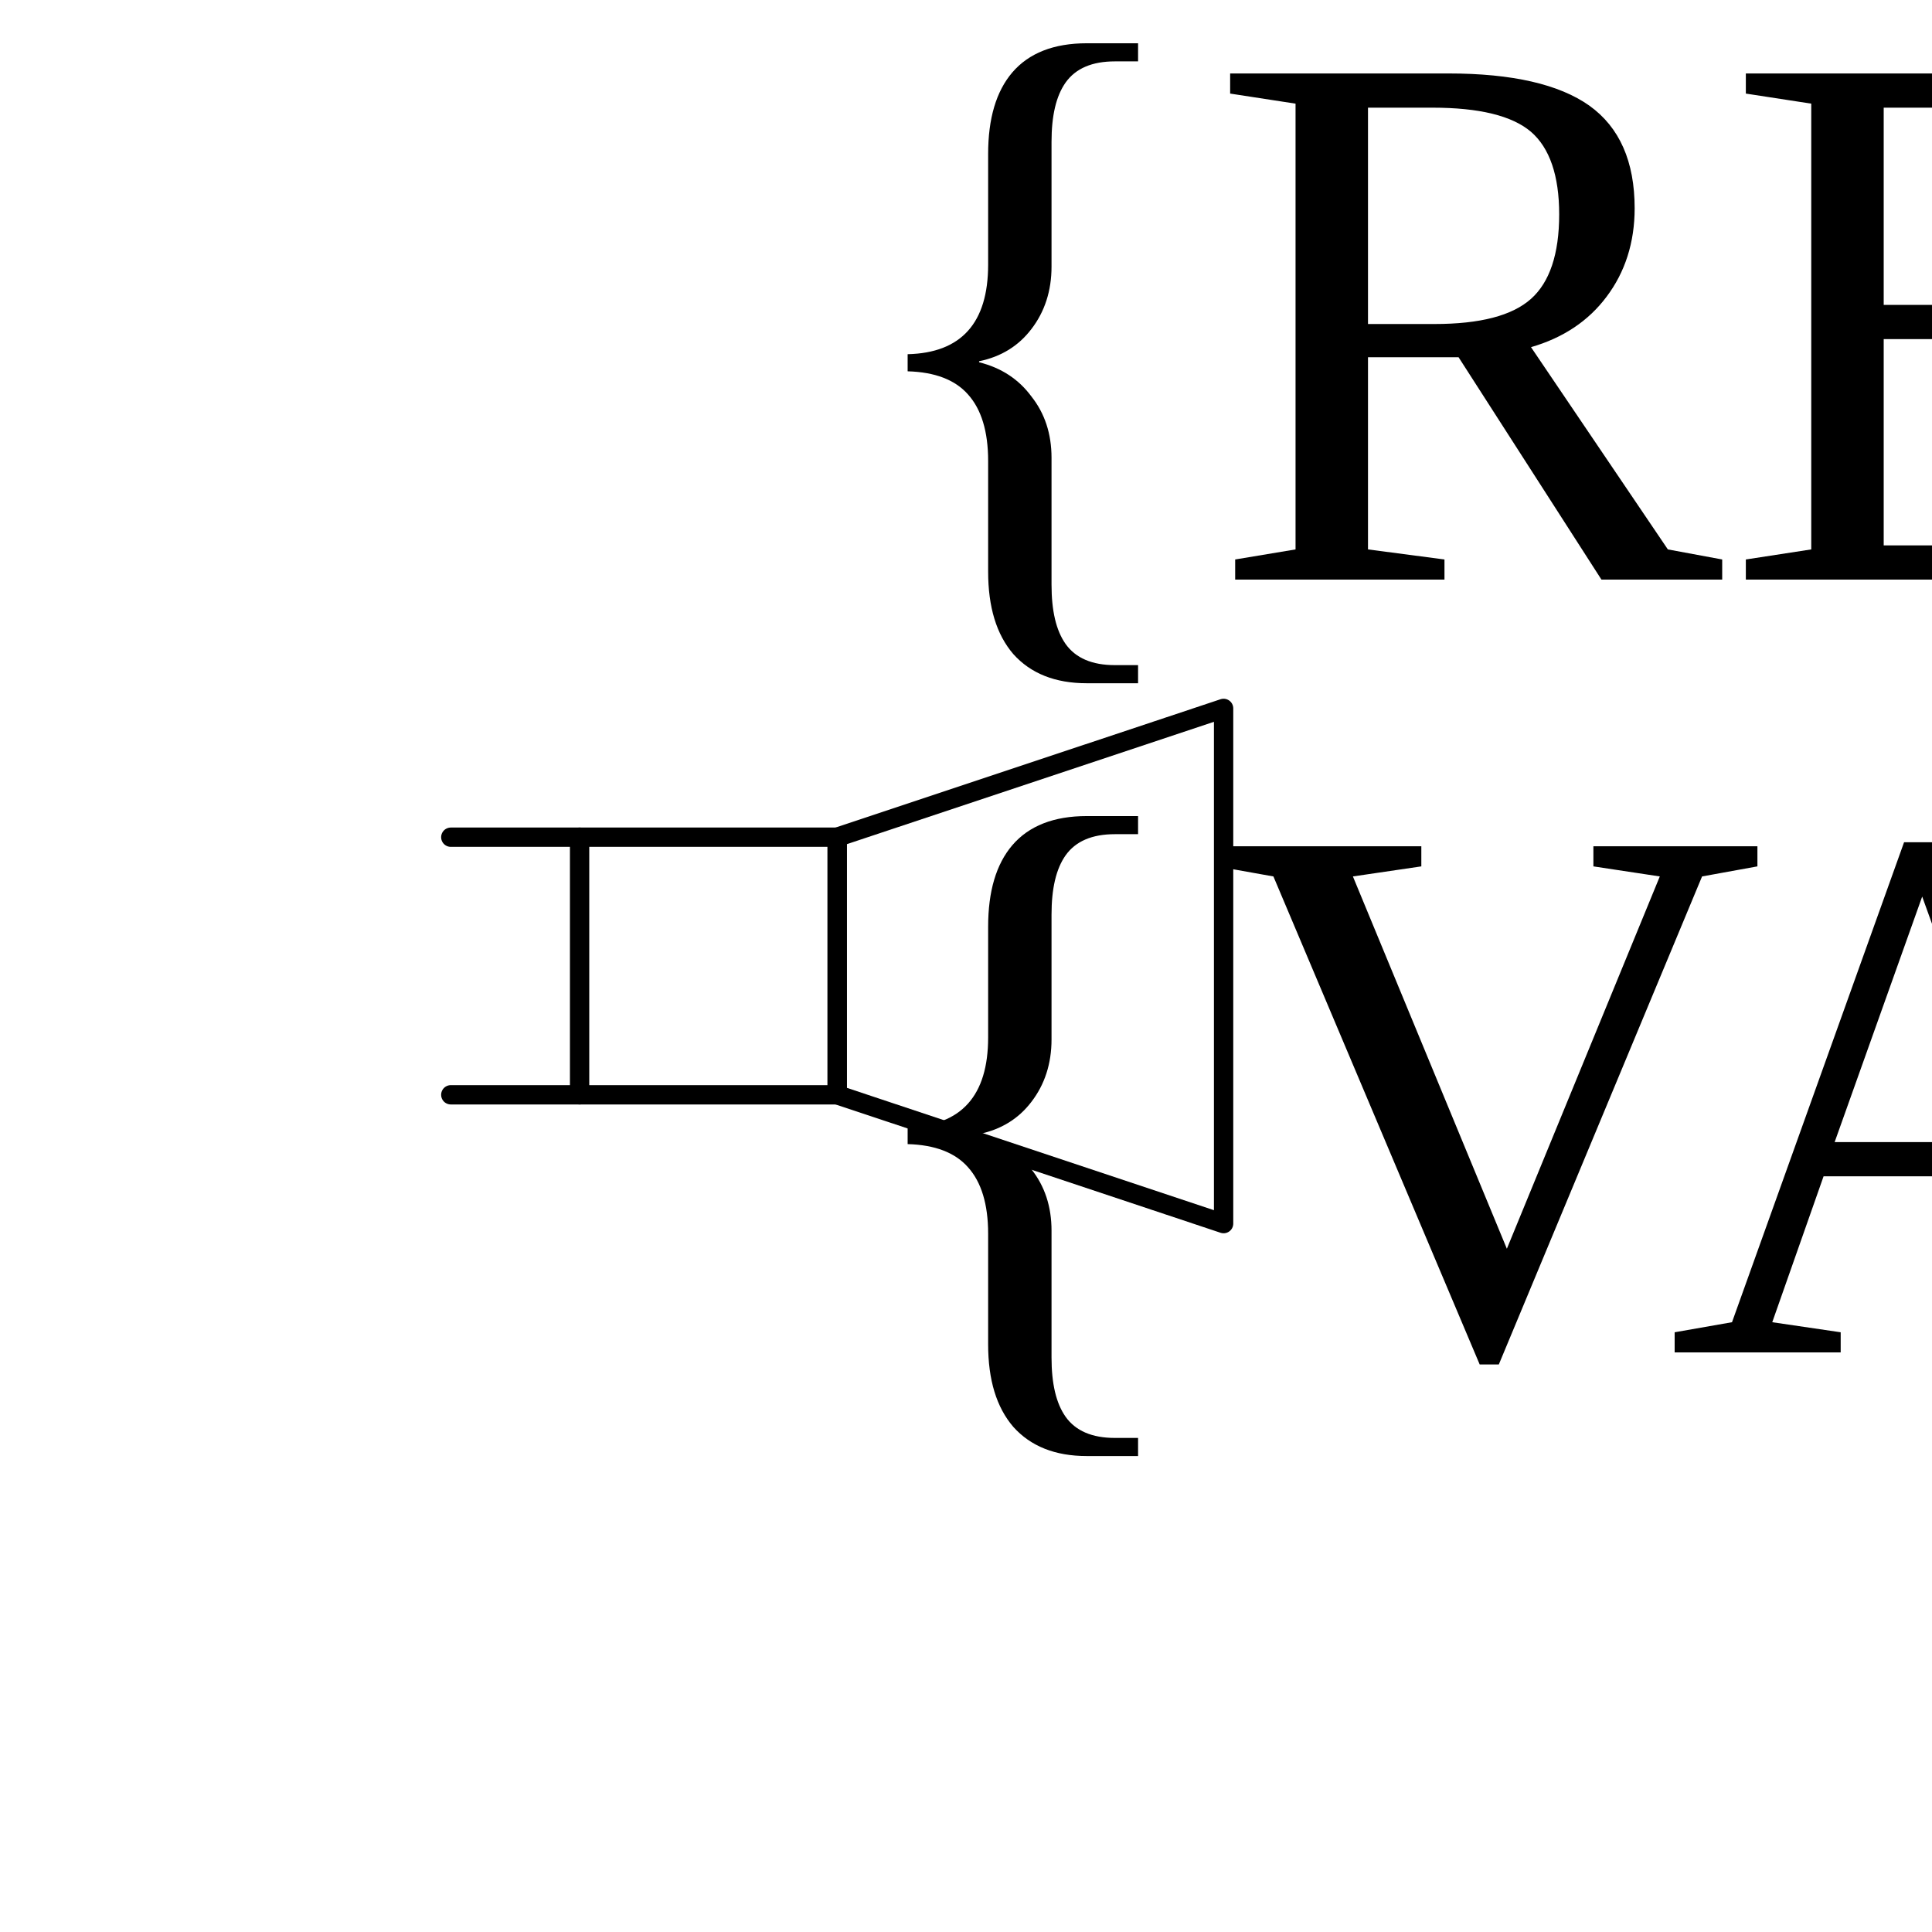
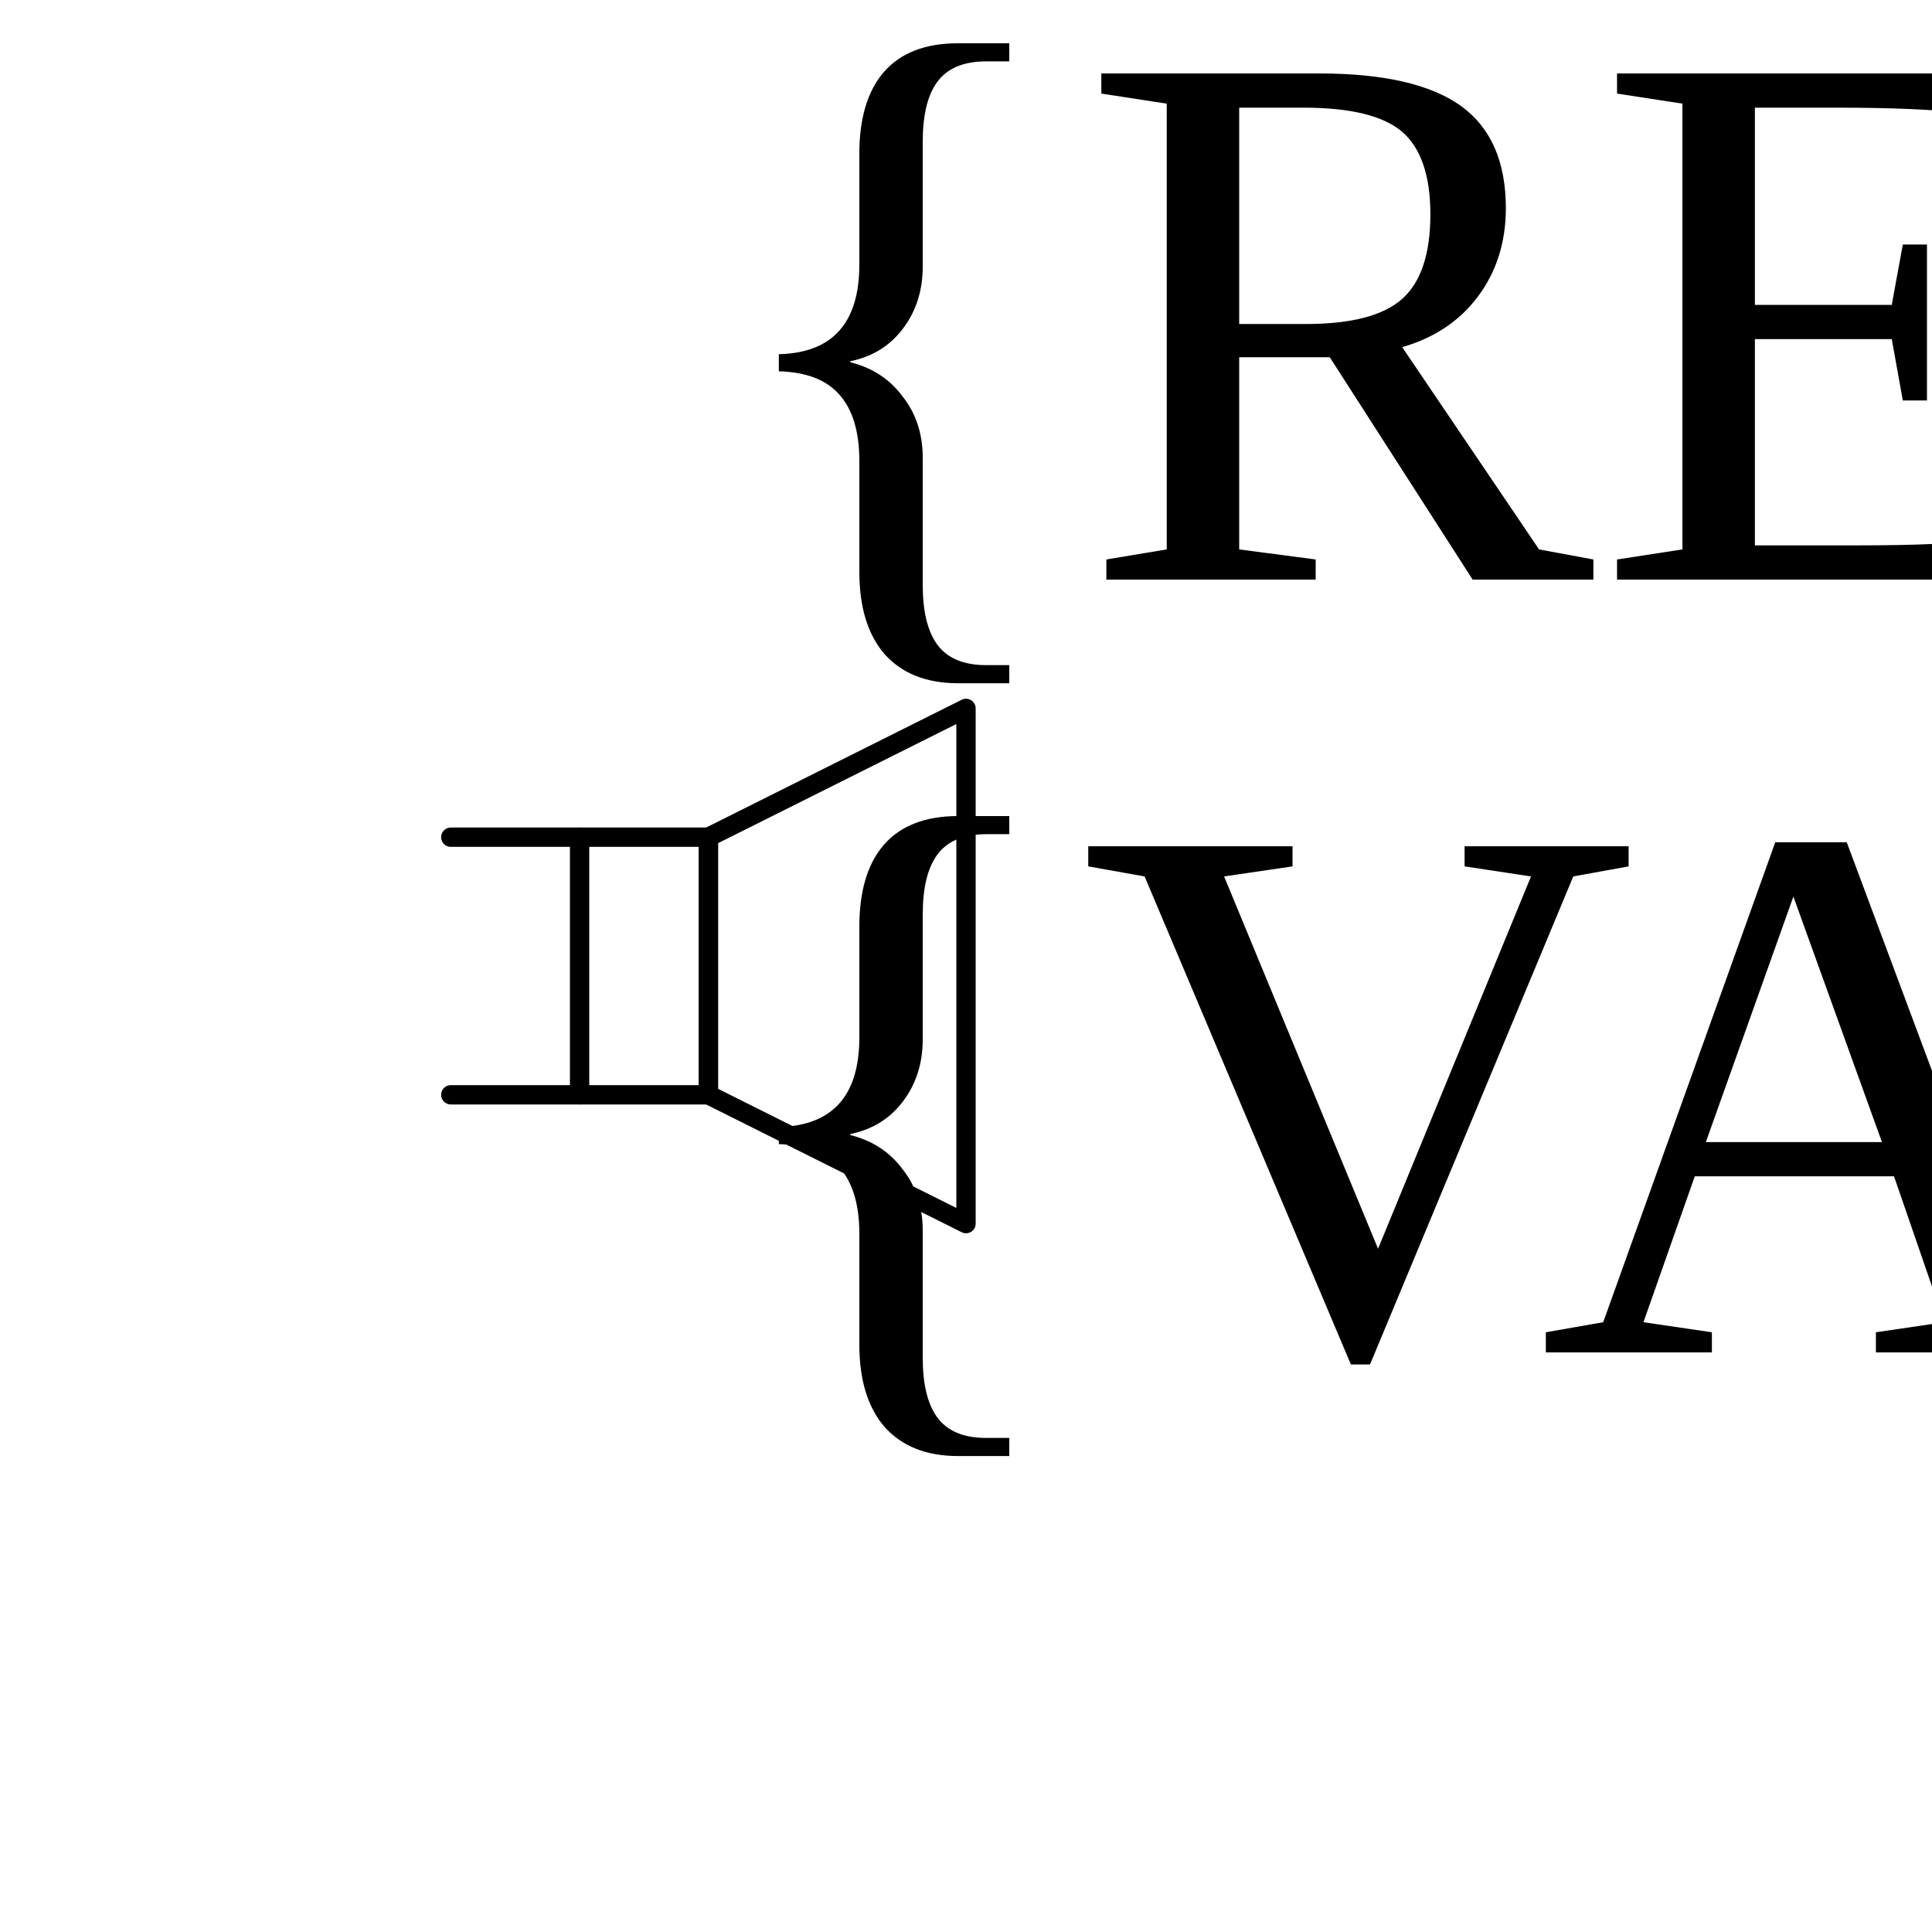
<svg xmlns="http://www.w3.org/2000/svg" width="30mm" height="30mm" viewBox="0 0 30 30" version="1.1">
  <g id="root">
    <g id="speaker">
      <path id="lead-positive" d="M 7,13 H 9" style="fill:none;stroke:#000000;stroke-width:0.3;stroke-linecap:round;stroke-linejoin:round" />
      <path id="lead-negative" d="M 7,17 H 9" style="fill:none;stroke:#000000;stroke-width:0.3;stroke-linecap:round;stroke-linejoin:round" />
-       <path id="voice-coil" d="M 9,13 H 13 V 17 H 9 V 13" style="fill:none;stroke:#000000;stroke-width:0.3;stroke-linecap:round;stroke-linejoin:round" />
-       <path id="cone" d="M 13,13 L 19,11 V 19 L 13,17 V 13" style="fill:none;stroke:#000000;stroke-width:0.3;stroke-linecap:round;stroke-linejoin:round" />
+       <path id="voice-coil" d="M 9,13 H 11 V 17 H 9 V 13" style="fill:none;stroke:#000000;stroke-width:0.3;stroke-linecap:round;stroke-linejoin:round" />
+       <path id="cone" d="M 11,13 L 15,11 V 19 L 11,17 V 13" style="fill:none;stroke:#000000;stroke-width:0.3;stroke-linecap:round;stroke-linejoin:round" />
      <circle id="refblock-positive" cx="7" cy="13" r="0" fill="#ff0000" />
      <circle id="refblock-negative" cx="7" cy="17" r="0" fill="#ff0000" />
-       <text x="13" y="9">{REF}</text>
-       <text x="13" y="21">{VAL}</text>
+       <text x="11" y="9">{REF}</text>
+       <text x="11" y="21">{VAL}</text>
    </g>
  </g>
</svg>
